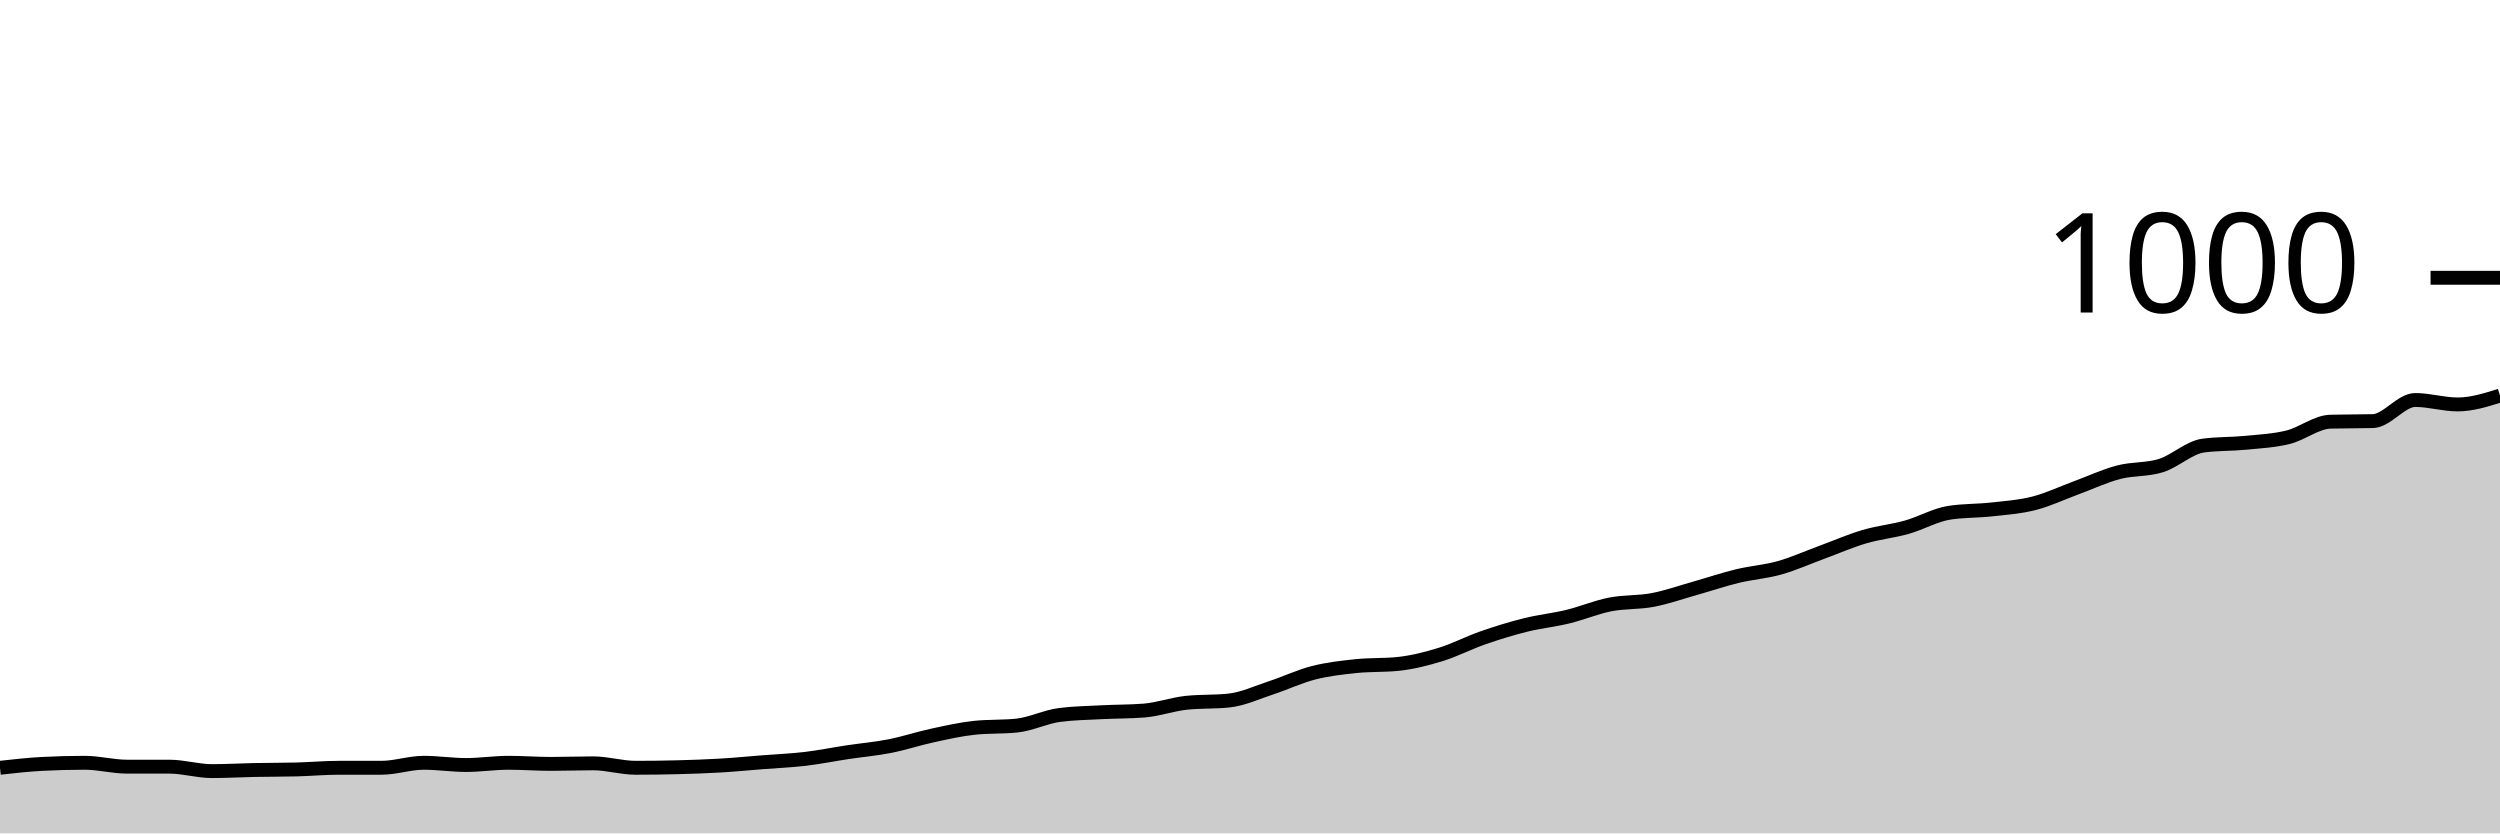
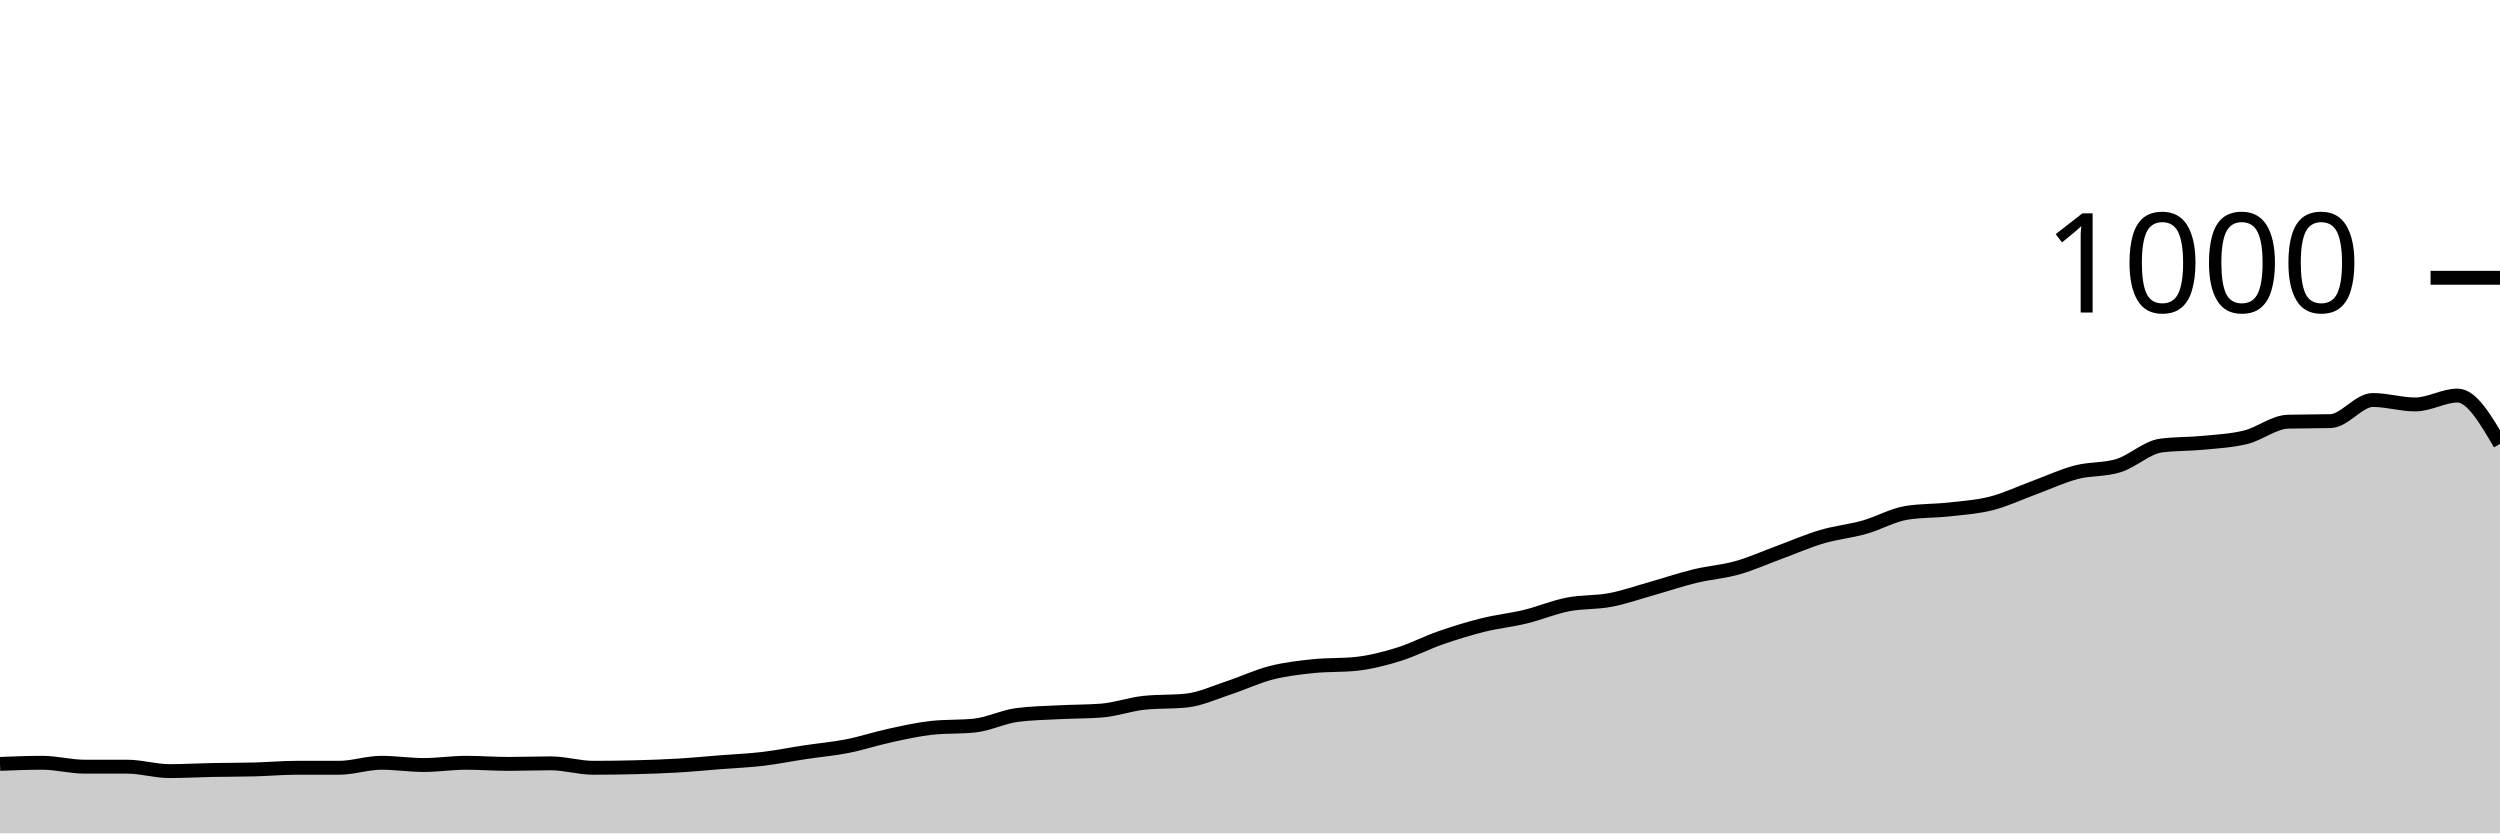
<svg xmlns="http://www.w3.org/2000/svg" viewBox="0 0 180 60">
  <g transform="translate(0,20)">
-     <path class="area" fill="rgba(0, 0, 0, 0.2)" d="M0,35.28C1.017,35.167,2.034,35.053,3.051,35C4.068,34.947,5.085,34.92,6.102,34.92C7.119,34.92,8.136,35.2,9.153,35.2C10.169,35.2,11.186,35.2,12.203,35.2C13.22,35.2,14.237,35.52,15.254,35.52C16.271,35.52,17.288,35.46,18.305,35.44C19.322,35.42,20.339,35.427,21.356,35.4C22.373,35.373,23.39,35.28,24.407,35.28C25.424,35.28,26.441,35.28,27.458,35.28C28.475,35.28,29.492,34.92,30.508,34.92C31.525,34.92,32.542,35.08,33.559,35.08C34.576,35.08,35.593,34.92,36.61,34.92C37.627,34.92,38.644,35,39.661,35C40.678,35,41.695,34.96,42.712,34.96C43.729,34.96,44.746,35.28,45.763,35.28C46.78,35.28,47.797,35.267,48.814,35.24C49.831,35.213,50.847,35.18,51.864,35.12C52.881,35.06,53.898,34.96,54.915,34.88C55.932,34.8,56.949,34.76,57.966,34.64C58.983,34.52,60,34.313,61.017,34.16C62.034,34.007,63.051,33.92,64.068,33.72C65.085,33.52,66.102,33.18,67.119,32.96C68.136,32.74,69.153,32.507,70.169,32.4C71.186,32.293,72.203,32.347,73.22,32.24C74.237,32.133,75.254,31.613,76.271,31.48C77.288,31.347,78.305,31.333,79.322,31.28C80.339,31.227,81.356,31.24,82.373,31.16C83.39,31.08,84.407,30.707,85.424,30.6C86.441,30.493,87.458,30.547,88.475,30.44C89.492,30.333,90.508,29.853,91.525,29.52C92.542,29.187,93.559,28.7,94.576,28.44C95.593,28.18,96.61,28.067,97.627,27.96C98.644,27.853,99.661,27.907,100.678,27.8C101.695,27.693,102.712,27.433,103.729,27.12C104.746,26.807,105.763,26.273,106.78,25.92C107.797,25.567,108.814,25.253,109.831,25C110.847,24.747,111.864,24.647,112.881,24.4C113.898,24.153,114.915,23.72,115.932,23.52C116.949,23.32,117.966,23.393,118.983,23.2C120,23.007,121.017,22.647,122.034,22.36C123.051,22.073,124.068,21.727,125.085,21.48C126.102,21.233,127.119,21.167,128.136,20.88C129.153,20.593,130.169,20.133,131.186,19.76C132.203,19.387,133.22,18.94,134.237,18.64C135.254,18.34,136.271,18.247,137.288,17.96C138.305,17.673,139.322,17.08,140.339,16.92C141.356,16.76,142.373,16.793,143.39,16.68C144.407,16.567,145.424,16.5,146.441,16.24C147.458,15.98,148.475,15.493,149.492,15.12C150.508,14.747,151.525,14.267,152.542,14C153.559,13.733,154.576,13.84,155.593,13.52C156.61,13.2,157.627,12.213,158.644,12.08C159.661,11.947,160.678,11.98,161.695,11.88C162.712,11.78,163.729,11.733,164.746,11.48C165.763,11.227,166.78,10.387,167.797,10.36C168.814,10.333,169.831,10.347,170.847,10.32C171.864,10.293,172.881,8.8,173.898,8.8C174.915,8.8,175.932,9.12,176.949,9.12C177.966,9.12,178.983,8.8,180,8.48L180,40C178.983,40,177.966,40,176.949,40C175.932,40,174.915,40,173.898,40C172.881,40,171.864,40,170.847,40C169.831,40,168.814,40,167.797,40C166.78,40,165.763,40,164.746,40C163.729,40,162.712,40,161.695,40C160.678,40,159.661,40,158.644,40C157.627,40,156.61,40,155.593,40C154.576,40,153.559,40,152.542,40C151.525,40,150.508,40,149.492,40C148.475,40,147.458,40,146.441,40C145.424,40,144.407,40,143.39,40C142.373,40,141.356,40,140.339,40C139.322,40,138.305,40,137.288,40C136.271,40,135.254,40,134.237,40C133.22,40,132.203,40,131.186,40C130.169,40,129.153,40,128.136,40C127.119,40,126.102,40,125.085,40C124.068,40,123.051,40,122.034,40C121.017,40,120,40,118.983,40C117.966,40,116.949,40,115.932,40C114.915,40,113.898,40,112.881,40C111.864,40,110.847,40,109.831,40C108.814,40,107.797,40,106.78,40C105.763,40,104.746,40,103.729,40C102.712,40,101.695,40,100.678,40C99.661,40,98.644,40,97.627,40C96.61,40,95.593,40,94.576,40C93.559,40,92.542,40,91.525,40C90.508,40,89.492,40,88.475,40C87.458,40,86.441,40,85.424,40C84.407,40,83.39,40,82.373,40C81.356,40,80.339,40,79.322,40C78.305,40,77.288,40,76.271,40C75.254,40,74.237,40,73.22,40C72.203,40,71.186,40,70.169,40C69.153,40,68.136,40,67.119,40C66.102,40,65.085,40,64.068,40C63.051,40,62.034,40,61.017,40C60,40,58.983,40,57.966,40C56.949,40,55.932,40,54.915,40C53.898,40,52.881,40,51.864,40C50.847,40,49.831,40,48.814,40C47.797,40,46.78,40,45.763,40C44.746,40,43.729,40,42.712,40C41.695,40,40.678,40,39.661,40C38.644,40,37.627,40,36.61,40C35.593,40,34.576,40,33.559,40C32.542,40,31.525,40,30.508,40C29.492,40,28.475,40,27.458,40C26.441,40,25.424,40,24.407,40C23.39,40,22.373,40,21.356,40C20.339,40,19.322,40,18.305,40C17.288,40,16.271,40,15.254,40C14.237,40,13.22,40,12.203,40C11.186,40,10.169,40,9.153,40C8.136,40,7.119,40,6.102,40C5.085,40,4.068,40,3.051,40C2.034,40,1.017,40,0,40Z" />
-     <path class="line" stroke="black" fill="none" d="M0,35.28C1.017,35.167,2.034,35.053,3.051,35C4.068,34.947,5.085,34.92,6.102,34.92C7.119,34.92,8.136,35.2,9.153,35.2C10.169,35.2,11.186,35.2,12.203,35.2C13.22,35.2,14.237,35.52,15.254,35.52C16.271,35.52,17.288,35.46,18.305,35.44C19.322,35.42,20.339,35.427,21.356,35.4C22.373,35.373,23.39,35.28,24.407,35.28C25.424,35.28,26.441,35.28,27.458,35.28C28.475,35.28,29.492,34.92,30.508,34.92C31.525,34.92,32.542,35.08,33.559,35.08C34.576,35.08,35.593,34.92,36.61,34.92C37.627,34.92,38.644,35,39.661,35C40.678,35,41.695,34.96,42.712,34.96C43.729,34.96,44.746,35.28,45.763,35.28C46.78,35.28,47.797,35.267,48.814,35.24C49.831,35.213,50.847,35.18,51.864,35.12C52.881,35.06,53.898,34.96,54.915,34.88C55.932,34.8,56.949,34.76,57.966,34.64C58.983,34.52,60,34.313,61.017,34.16C62.034,34.007,63.051,33.92,64.068,33.72C65.085,33.52,66.102,33.18,67.119,32.96C68.136,32.74,69.153,32.507,70.169,32.4C71.186,32.293,72.203,32.347,73.22,32.24C74.237,32.133,75.254,31.613,76.271,31.48C77.288,31.347,78.305,31.333,79.322,31.28C80.339,31.227,81.356,31.24,82.373,31.16C83.39,31.08,84.407,30.707,85.424,30.6C86.441,30.493,87.458,30.547,88.475,30.44C89.492,30.333,90.508,29.853,91.525,29.52C92.542,29.187,93.559,28.7,94.576,28.44C95.593,28.18,96.61,28.067,97.627,27.96C98.644,27.853,99.661,27.907,100.678,27.8C101.695,27.693,102.712,27.433,103.729,27.12C104.746,26.807,105.763,26.273,106.78,25.92C107.797,25.567,108.814,25.253,109.831,25C110.847,24.747,111.864,24.647,112.881,24.4C113.898,24.153,114.915,23.72,115.932,23.52C116.949,23.32,117.966,23.393,118.983,23.2C120,23.007,121.017,22.647,122.034,22.36C123.051,22.073,124.068,21.727,125.085,21.48C126.102,21.233,127.119,21.167,128.136,20.88C129.153,20.593,130.169,20.133,131.186,19.76C132.203,19.387,133.22,18.94,134.237,18.64C135.254,18.34,136.271,18.247,137.288,17.96C138.305,17.673,139.322,17.08,140.339,16.92C141.356,16.76,142.373,16.793,143.39,16.68C144.407,16.567,145.424,16.5,146.441,16.24C147.458,15.98,148.475,15.493,149.492,15.12C150.508,14.747,151.525,14.267,152.542,14C153.559,13.733,154.576,13.84,155.593,13.52C156.61,13.2,157.627,12.213,158.644,12.08C159.661,11.947,160.678,11.98,161.695,11.88C162.712,11.78,163.729,11.733,164.746,11.48C165.763,11.227,166.78,10.387,167.797,10.36C168.814,10.333,169.831,10.347,170.847,10.32C171.864,10.293,172.881,8.8,173.898,8.8C174.915,8.8,175.932,9.12,176.949,9.12C177.966,9.12,178.983,8.8,180,8.48" />
+     <path class="area" fill="rgba(0, 0, 0, 0.2)" d="M0,35C1.017,34.96,2.034,34.92,3.051,34.92C4.068,34.92,5.085,35.2,6.102,35.2C7.119,35.2,8.136,35.2,9.153,35.2C10.169,35.2,11.186,35.52,12.203,35.52C13.22,35.52,14.237,35.46,15.254,35.44C16.271,35.42,17.288,35.427,18.305,35.4C19.322,35.373,20.339,35.28,21.356,35.28C22.373,35.28,23.39,35.28,24.407,35.28C25.424,35.28,26.441,34.92,27.458,34.92C28.475,34.92,29.492,35.08,30.508,35.08C31.525,35.08,32.542,34.92,33.559,34.92C34.576,34.92,35.593,35,36.61,35C37.627,35,38.644,34.96,39.661,34.96C40.678,34.96,41.695,35.28,42.712,35.28C43.729,35.28,44.746,35.267,45.763,35.24C46.78,35.213,47.797,35.18,48.814,35.12C49.831,35.06,50.847,34.96,51.864,34.88C52.881,34.8,53.898,34.76,54.915,34.64C55.932,34.52,56.949,34.313,57.966,34.16C58.983,34.007,60,33.92,61.017,33.72C62.034,33.52,63.051,33.18,64.068,32.96C65.085,32.74,66.102,32.507,67.119,32.4C68.136,32.293,69.153,32.347,70.169,32.24C71.186,32.133,72.203,31.613,73.22,31.48C74.237,31.347,75.254,31.333,76.271,31.28C77.288,31.227,78.305,31.24,79.322,31.16C80.339,31.08,81.356,30.707,82.373,30.6C83.39,30.493,84.407,30.547,85.424,30.44C86.441,30.333,87.458,29.853,88.475,29.52C89.492,29.187,90.508,28.7,91.525,28.44C92.542,28.18,93.559,28.067,94.576,27.96C95.593,27.853,96.61,27.907,97.627,27.8C98.644,27.693,99.661,27.433,100.678,27.12C101.695,26.807,102.712,26.273,103.729,25.92C104.746,25.567,105.763,25.253,106.78,25C107.797,24.747,108.814,24.647,109.831,24.4C110.847,24.153,111.864,23.72,112.881,23.52C113.898,23.32,114.915,23.393,115.932,23.2C116.949,23.007,117.966,22.647,118.983,22.36C120,22.073,121.017,21.727,122.034,21.48C123.051,21.233,124.068,21.167,125.085,20.88C126.102,20.593,127.119,20.133,128.136,19.76C129.153,19.387,130.169,18.94,131.186,18.64C132.203,18.34,133.22,18.247,134.237,17.96C135.254,17.673,136.271,17.08,137.288,16.92C138.305,16.76,139.322,16.793,140.339,16.68C141.356,16.567,142.373,16.5,143.39,16.24C144.407,15.98,145.424,15.493,146.441,15.12C147.458,14.747,148.475,14.267,149.492,14C150.508,13.733,151.525,13.84,152.542,13.52C153.559,13.2,154.576,12.213,155.593,12.08C156.61,11.947,157.627,11.98,158.644,11.88C159.661,11.78,160.678,11.733,161.695,11.48C162.712,11.227,163.729,10.387,164.746,10.36C165.763,10.333,166.78,10.347,167.797,10.32C168.814,10.293,169.831,8.8,170.847,8.8C171.864,8.8,172.881,9.12,173.898,9.12C174.915,9.12,175.932,8.48,176.949,8.48C177.966,8.48,178.983,10.22,180,11.96L180,40C178.983,40,177.966,40,176.949,40C175.932,40,174.915,40,173.898,40C172.881,40,171.864,40,170.847,40C169.831,40,168.814,40,167.797,40C166.78,40,165.763,40,164.746,40C163.729,40,162.712,40,161.695,40C160.678,40,159.661,40,158.644,40C157.627,40,156.61,40,155.593,40C154.576,40,153.559,40,152.542,40C151.525,40,150.508,40,149.492,40C148.475,40,147.458,40,146.441,40C145.424,40,144.407,40,143.39,40C142.373,40,141.356,40,140.339,40C139.322,40,138.305,40,137.288,40C136.271,40,135.254,40,134.237,40C133.22,40,132.203,40,131.186,40C130.169,40,129.153,40,128.136,40C127.119,40,126.102,40,125.085,40C124.068,40,123.051,40,122.034,40C121.017,40,120,40,118.983,40C117.966,40,116.949,40,115.932,40C114.915,40,113.898,40,112.881,40C111.864,40,110.847,40,109.831,40C108.814,40,107.797,40,106.78,40C105.763,40,104.746,40,103.729,40C102.712,40,101.695,40,100.678,40C99.661,40,98.644,40,97.627,40C96.61,40,95.593,40,94.576,40C93.559,40,92.542,40,91.525,40C90.508,40,89.492,40,88.475,40C87.458,40,86.441,40,85.424,40C84.407,40,83.39,40,82.373,40C81.356,40,80.339,40,79.322,40C78.305,40,77.288,40,76.271,40C75.254,40,74.237,40,73.22,40C72.203,40,71.186,40,70.169,40C69.153,40,68.136,40,67.119,40C66.102,40,65.085,40,64.068,40C63.051,40,62.034,40,61.017,40C60,40,58.983,40,57.966,40C56.949,40,55.932,40,54.915,40C53.898,40,52.881,40,51.864,40C50.847,40,49.831,40,48.814,40C47.797,40,46.78,40,45.763,40C44.746,40,43.729,40,42.712,40C41.695,40,40.678,40,39.661,40C38.644,40,37.627,40,36.61,40C35.593,40,34.576,40,33.559,40C32.542,40,31.525,40,30.508,40C29.492,40,28.475,40,27.458,40C26.441,40,25.424,40,24.407,40C23.39,40,22.373,40,21.356,40C20.339,40,19.322,40,18.305,40C17.288,40,16.271,40,15.254,40C14.237,40,13.22,40,12.203,40C11.186,40,10.169,40,9.153,40C8.136,40,7.119,40,6.102,40C5.085,40,4.068,40,3.051,40C2.034,40,1.017,40,0,40Z" />
+     <path class="line" stroke="black" fill="none" d="M0,35C1.017,34.96,2.034,34.92,3.051,34.92C4.068,34.92,5.085,35.2,6.102,35.2C7.119,35.2,8.136,35.2,9.153,35.2C10.169,35.2,11.186,35.52,12.203,35.52C13.22,35.52,14.237,35.46,15.254,35.44C16.271,35.42,17.288,35.427,18.305,35.4C19.322,35.373,20.339,35.28,21.356,35.28C22.373,35.28,23.39,35.28,24.407,35.28C25.424,35.28,26.441,34.92,27.458,34.92C28.475,34.92,29.492,35.08,30.508,35.08C31.525,35.08,32.542,34.92,33.559,34.92C34.576,34.92,35.593,35,36.61,35C37.627,35,38.644,34.96,39.661,34.96C40.678,34.96,41.695,35.28,42.712,35.28C43.729,35.28,44.746,35.267,45.763,35.24C46.78,35.213,47.797,35.18,48.814,35.12C49.831,35.06,50.847,34.96,51.864,34.88C52.881,34.8,53.898,34.76,54.915,34.64C55.932,34.52,56.949,34.313,57.966,34.16C58.983,34.007,60,33.92,61.017,33.72C62.034,33.52,63.051,33.18,64.068,32.96C65.085,32.74,66.102,32.507,67.119,32.4C68.136,32.293,69.153,32.347,70.169,32.24C71.186,32.133,72.203,31.613,73.22,31.48C74.237,31.347,75.254,31.333,76.271,31.28C77.288,31.227,78.305,31.24,79.322,31.16C80.339,31.08,81.356,30.707,82.373,30.6C83.39,30.493,84.407,30.547,85.424,30.44C86.441,30.333,87.458,29.853,88.475,29.52C89.492,29.187,90.508,28.7,91.525,28.44C92.542,28.18,93.559,28.067,94.576,27.96C95.593,27.853,96.61,27.907,97.627,27.8C98.644,27.693,99.661,27.433,100.678,27.12C101.695,26.807,102.712,26.273,103.729,25.92C104.746,25.567,105.763,25.253,106.78,25C107.797,24.747,108.814,24.647,109.831,24.4C110.847,24.153,111.864,23.72,112.881,23.52C113.898,23.32,114.915,23.393,115.932,23.2C116.949,23.007,117.966,22.647,118.983,22.36C120,22.073,121.017,21.727,122.034,21.48C123.051,21.233,124.068,21.167,125.085,20.88C126.102,20.593,127.119,20.133,128.136,19.76C129.153,19.387,130.169,18.94,131.186,18.64C132.203,18.34,133.22,18.247,134.237,17.96C135.254,17.673,136.271,17.08,137.288,16.92C138.305,16.76,139.322,16.793,140.339,16.68C141.356,16.567,142.373,16.5,143.39,16.24C144.407,15.98,145.424,15.493,146.441,15.12C147.458,14.747,148.475,14.267,149.492,14C150.508,13.733,151.525,13.84,152.542,13.52C153.559,13.2,154.576,12.213,155.593,12.08C156.61,11.947,157.627,11.98,158.644,11.88C159.661,11.78,160.678,11.733,161.695,11.48C162.712,11.227,163.729,10.387,164.746,10.36C165.763,10.333,166.78,10.347,167.797,10.32C168.814,10.293,169.831,8.8,170.847,8.8C171.864,8.8,172.881,9.12,173.898,9.12C174.915,9.12,175.932,8.48,176.949,8.48C177.966,8.48,178.983,10.22,180,11.96" />
    <path class="axis-ceiling" stroke-width="1" stroke="black" fill="none" d="M175,0L180,0" />
    <text class="axis-ceiling-label" font-family="sans-serif" text-anchor="end" font-size="10px" x="170" y="2.5">1000</text>
  </g>
</svg>
